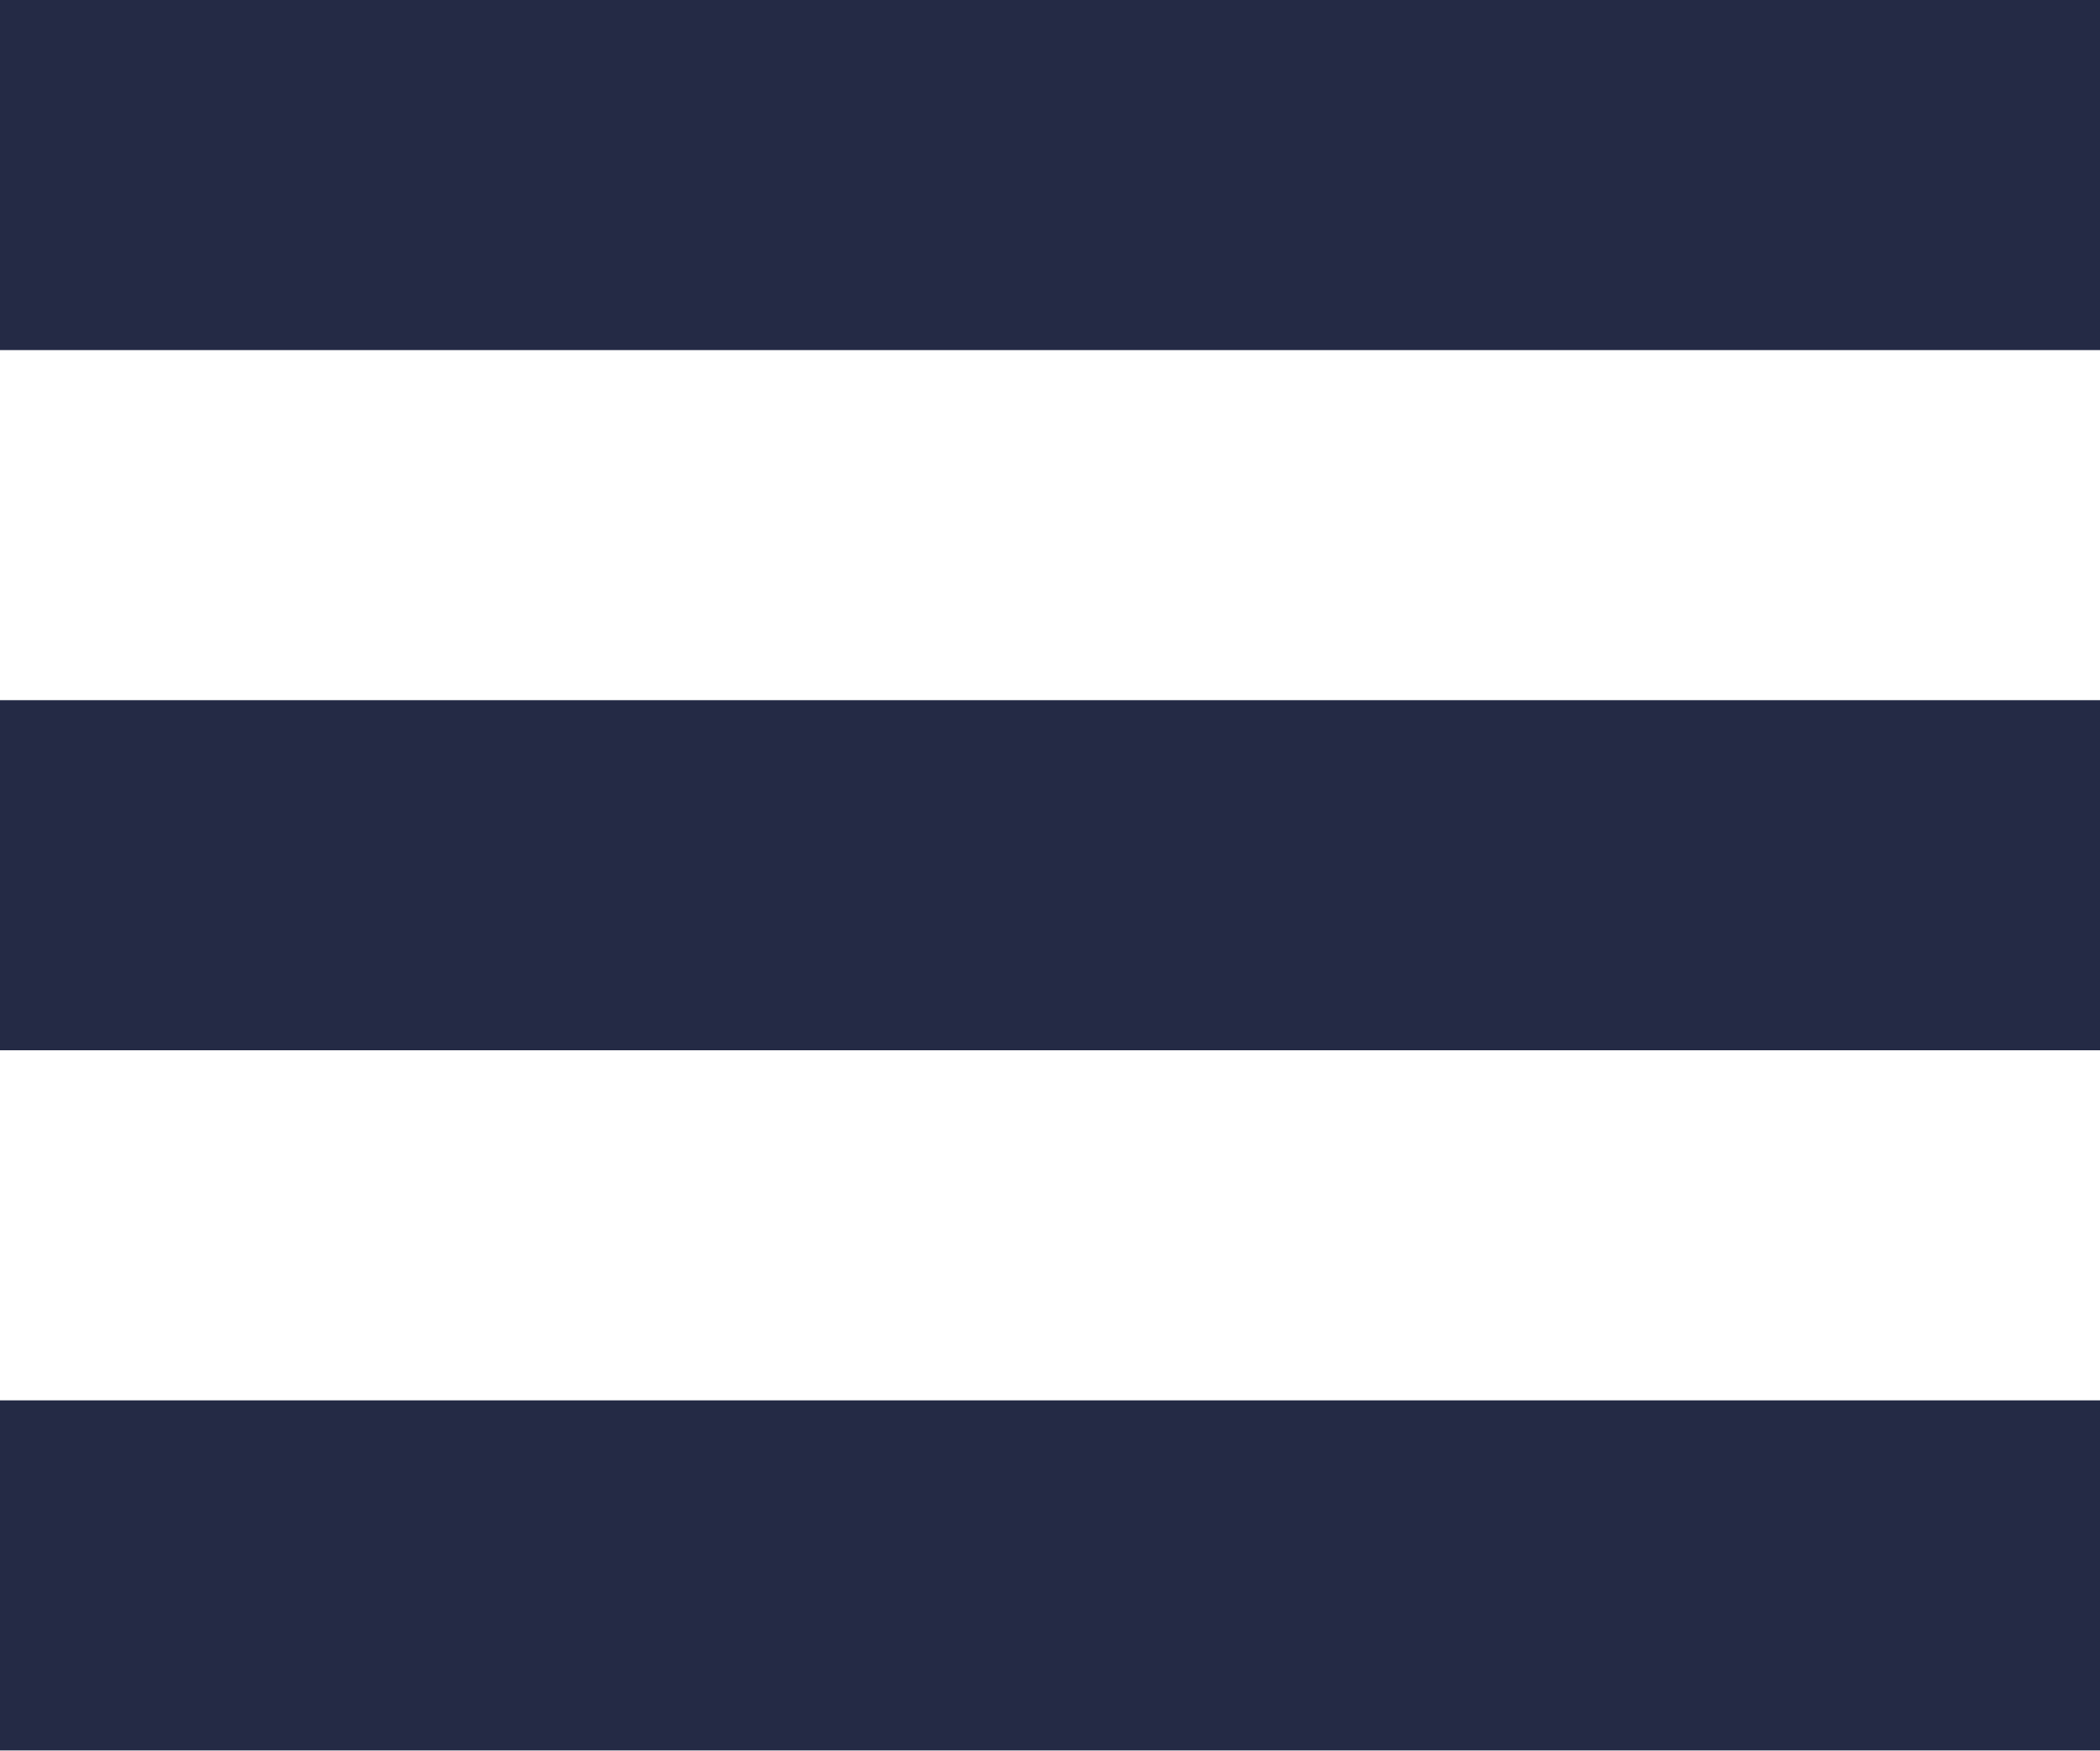
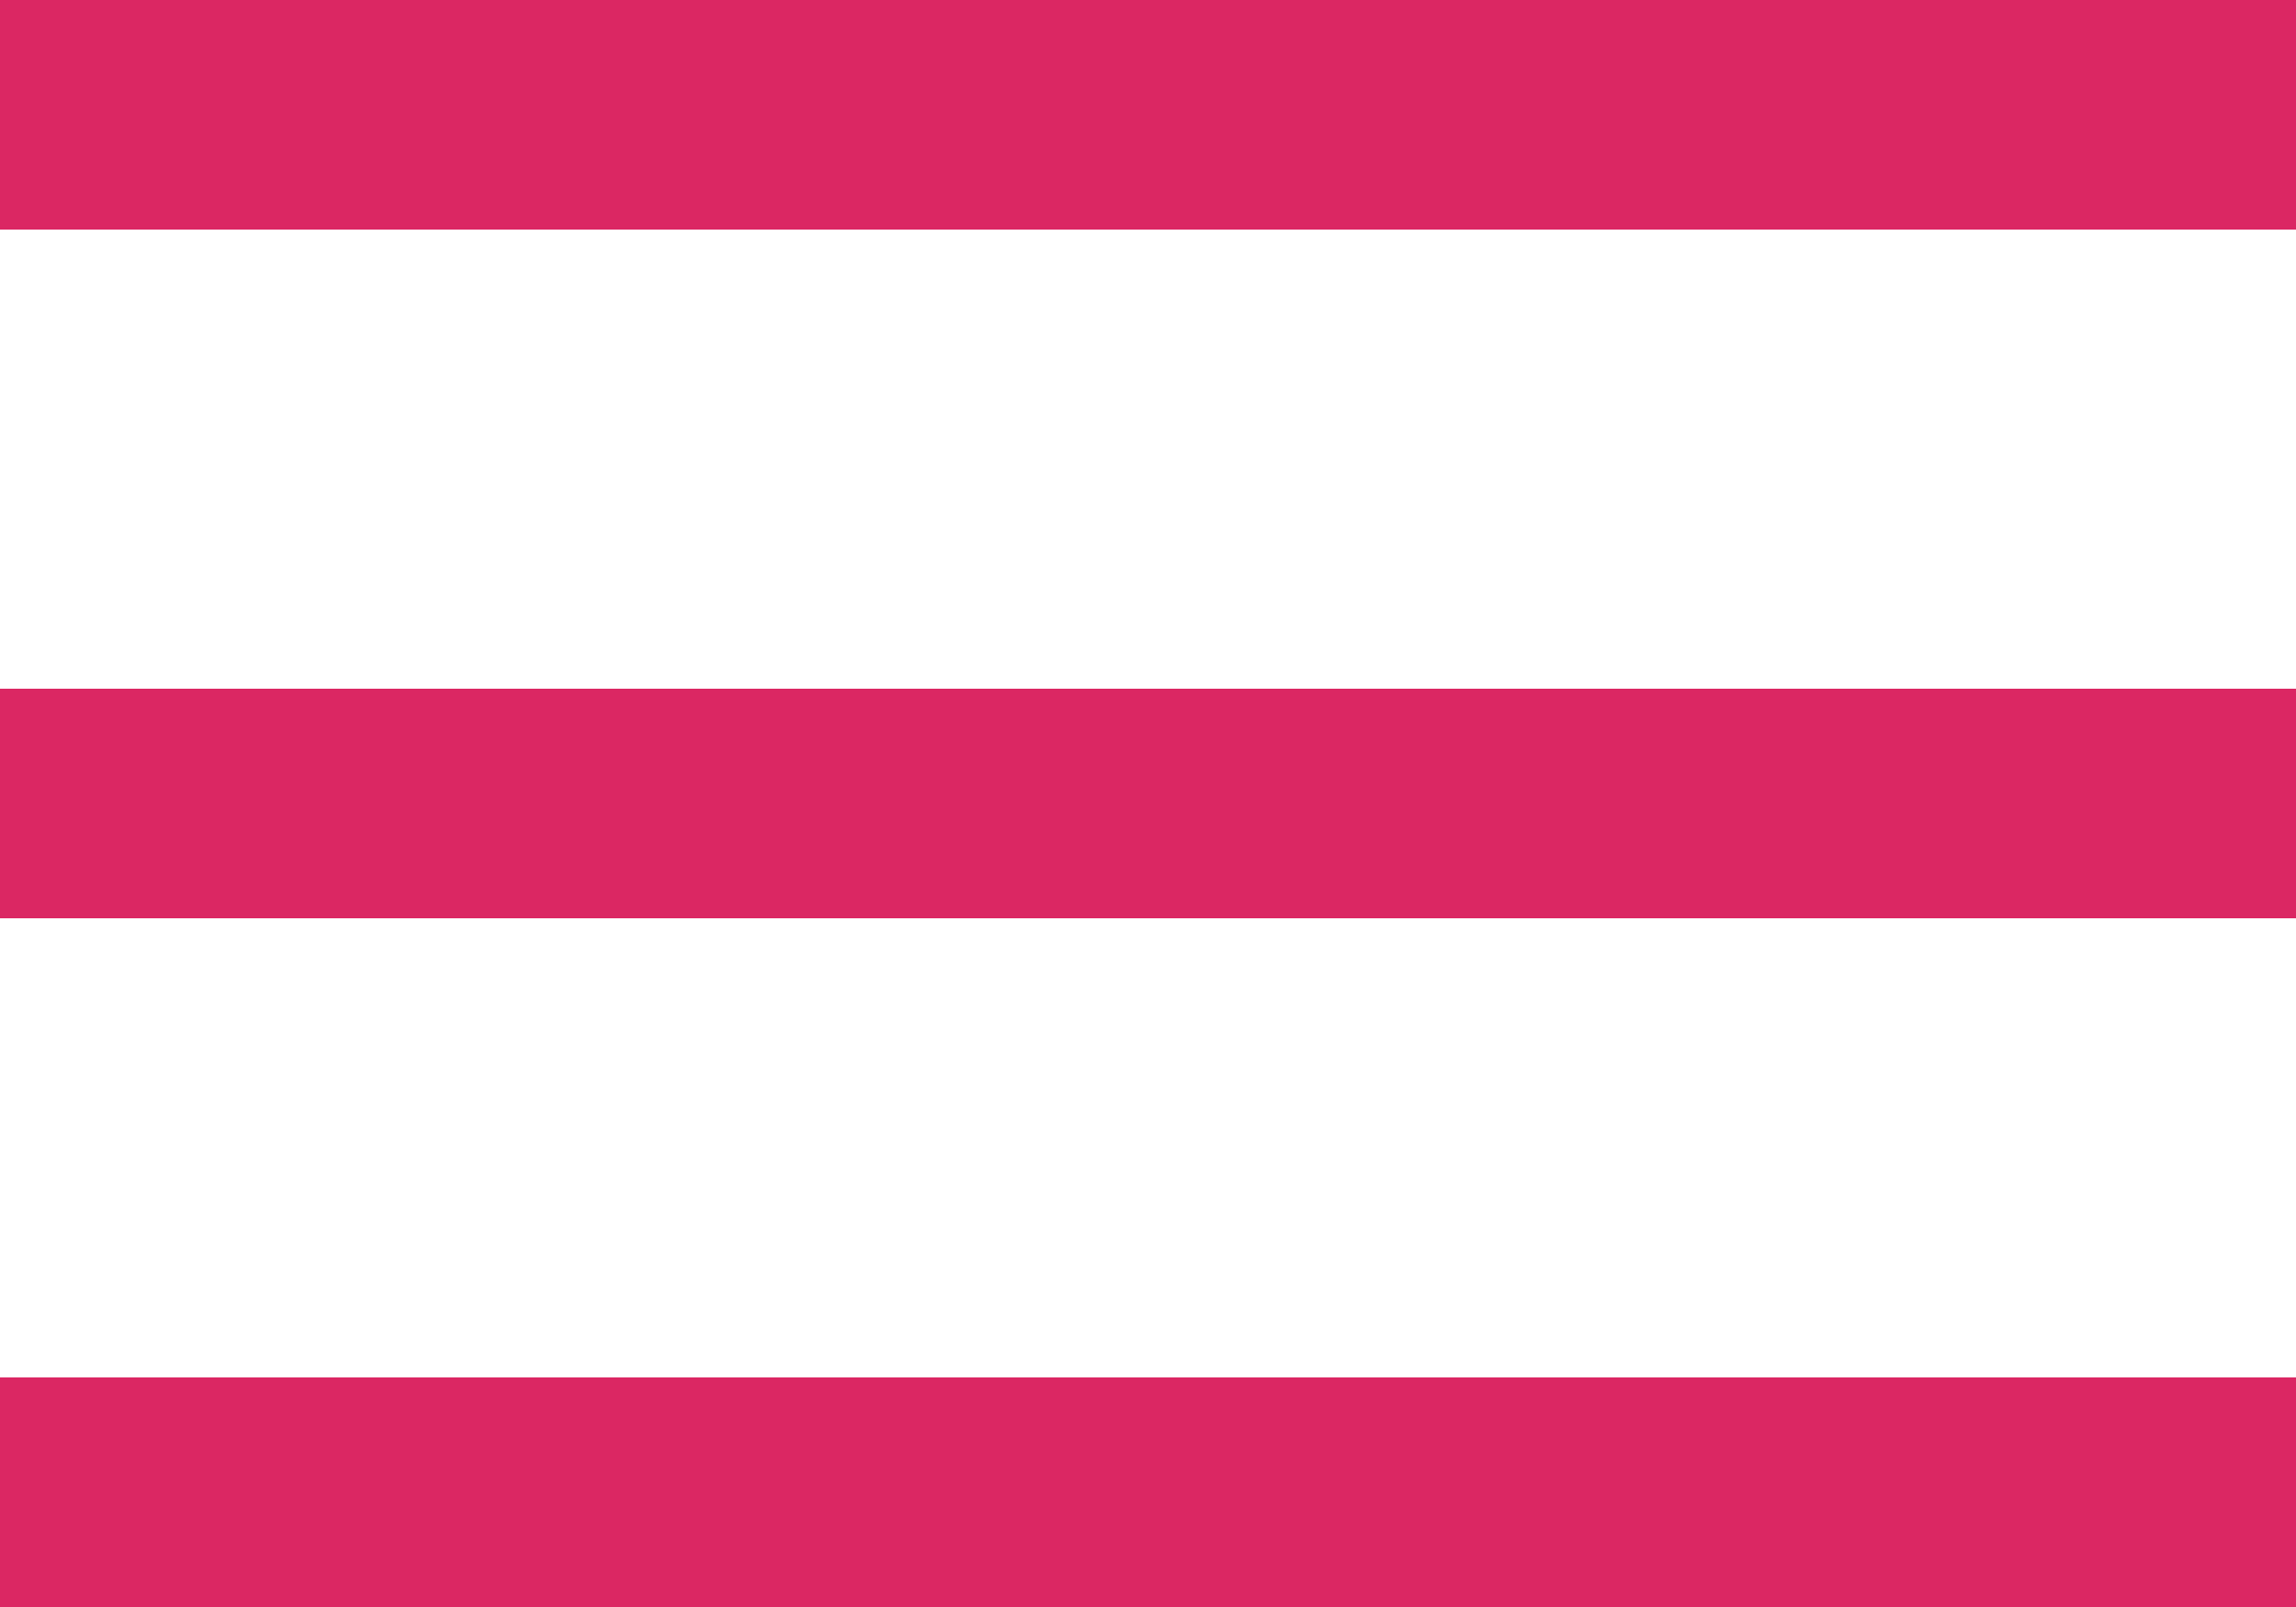
- <svg xmlns="http://www.w3.org/2000/svg" width="18" height="15">
-   <path fill="#242A45" fill-rule="evenodd" d="M0 0h18v3H0V0zm0 6h18v3H0V6zm0 6h18v3H0v-3z" />
+ <svg xmlns="http://www.w3.org/2000/svg" width="20" height="14">
+   <path fill="#DB2763" fill-rule="evenodd" d="M 0 0 h 21 v 2 H 0 V 0 z m 0 6 h 21 v 2 H 0 V 6 z m 0 6 h 21 v 2 H 0 z" />
</svg>
